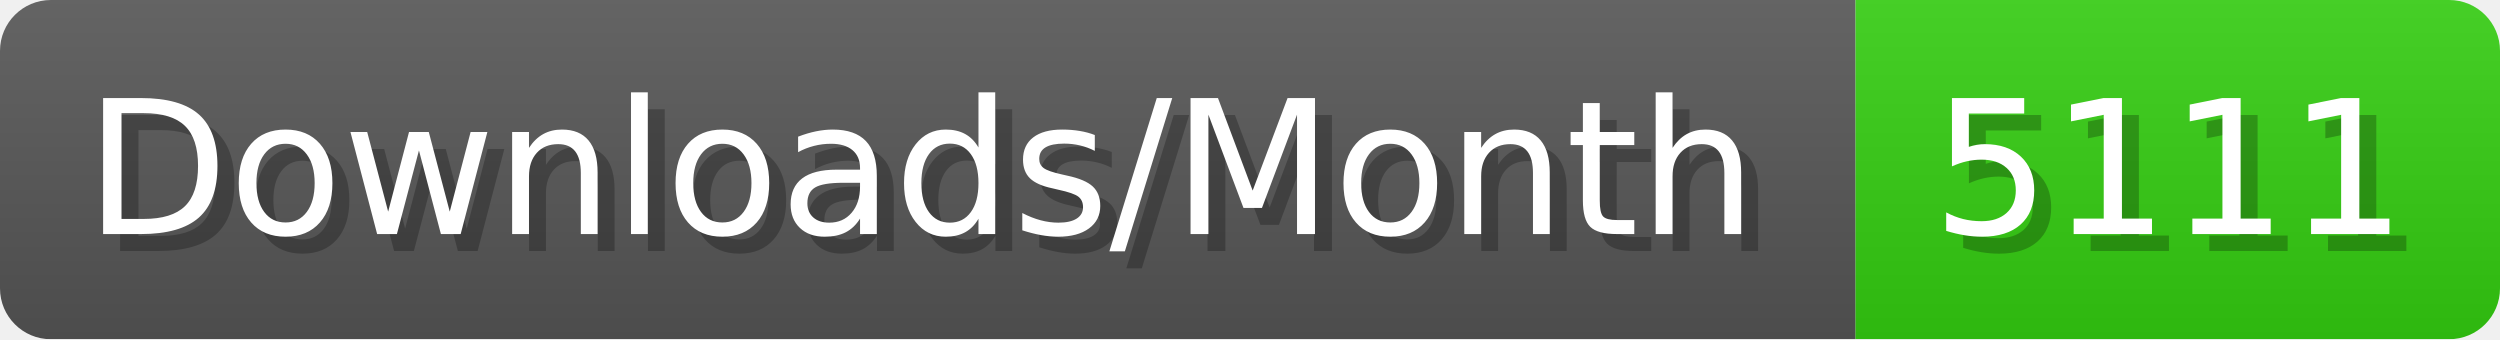
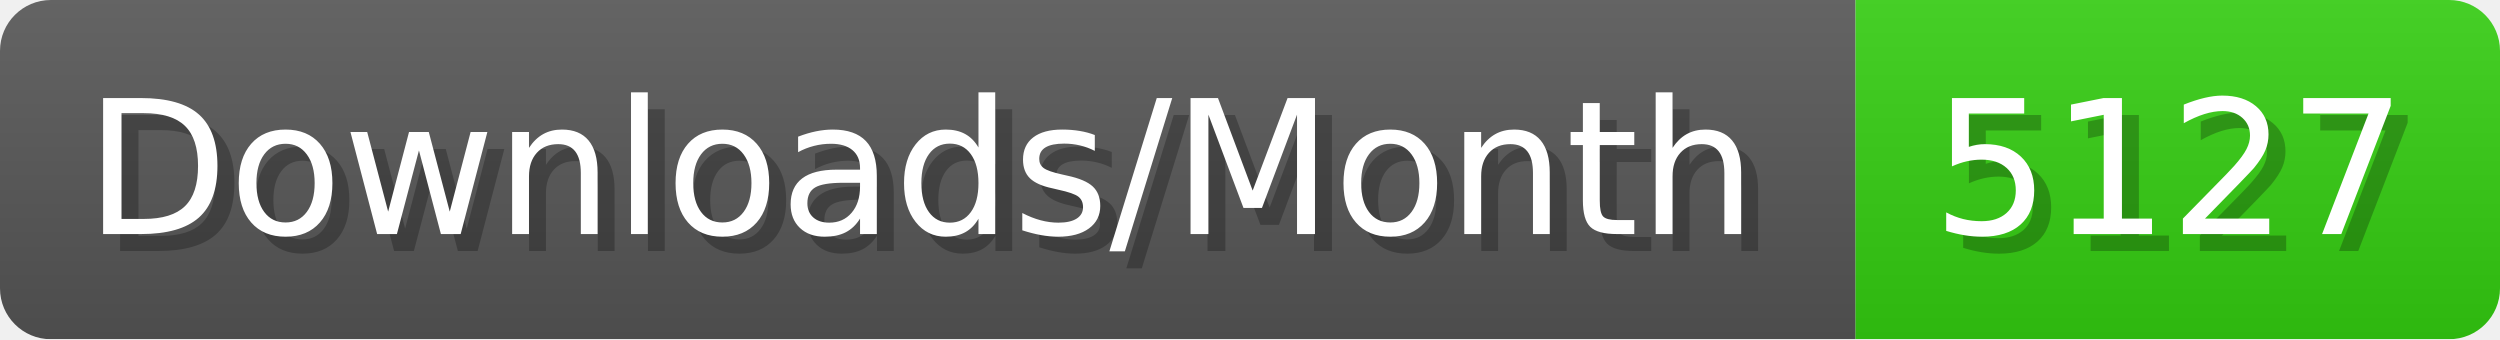
- <svg xmlns="http://www.w3.org/2000/svg" width="147.4" height="20" viewBox="0 0 1474 200" role="img" aria-label="Downloads/Month: 5111">
+ <svg xmlns="http://www.w3.org/2000/svg" width="147.4" height="20" viewBox="0 0 1474 200" role="img" aria-label="Downloads/Month: 5127">
  <linearGradient id="YlXUI" x2="0" y2="100%">
    <stop offset="0" stop-opacity=".1" stop-color="#EEE" />
    <stop offset="1" stop-opacity=".1" />
  </linearGradient>
  <mask id="JHhop">
    <rect width="1474" height="200" rx="30" fill="#FFF" />
  </mask>
  <g mask="url(#JHhop)">
    <rect width="1094" height="200" fill="#555" />
    <rect width="380" height="200" fill="#3C1" x="1094" />
    <rect width="1474" height="200" fill="url(#YlXUI)" />
  </g>
  <g aria-hidden="true" fill="#fff" text-anchor="start" font-family="Verdana,DejaVu Sans,sans-serif" font-size="110">
    <text x="60" y="148" textLength="994" fill="#000" opacity="0.25">Downloads/Month</text>
    <text x="50" y="138" textLength="994">Downloads/Month</text>
-     <text x="1149" y="148" textLength="280" fill="#000" opacity="0.25">5111</text>
-     <text x="1139" y="138" textLength="280">5111</text>
+     <text x="1149" y="148" textLength="280" fill="#000" opacity="0.25">5127</text>
+     <text x="1139" y="138" textLength="280">5127</text>
  </g>
</svg>
